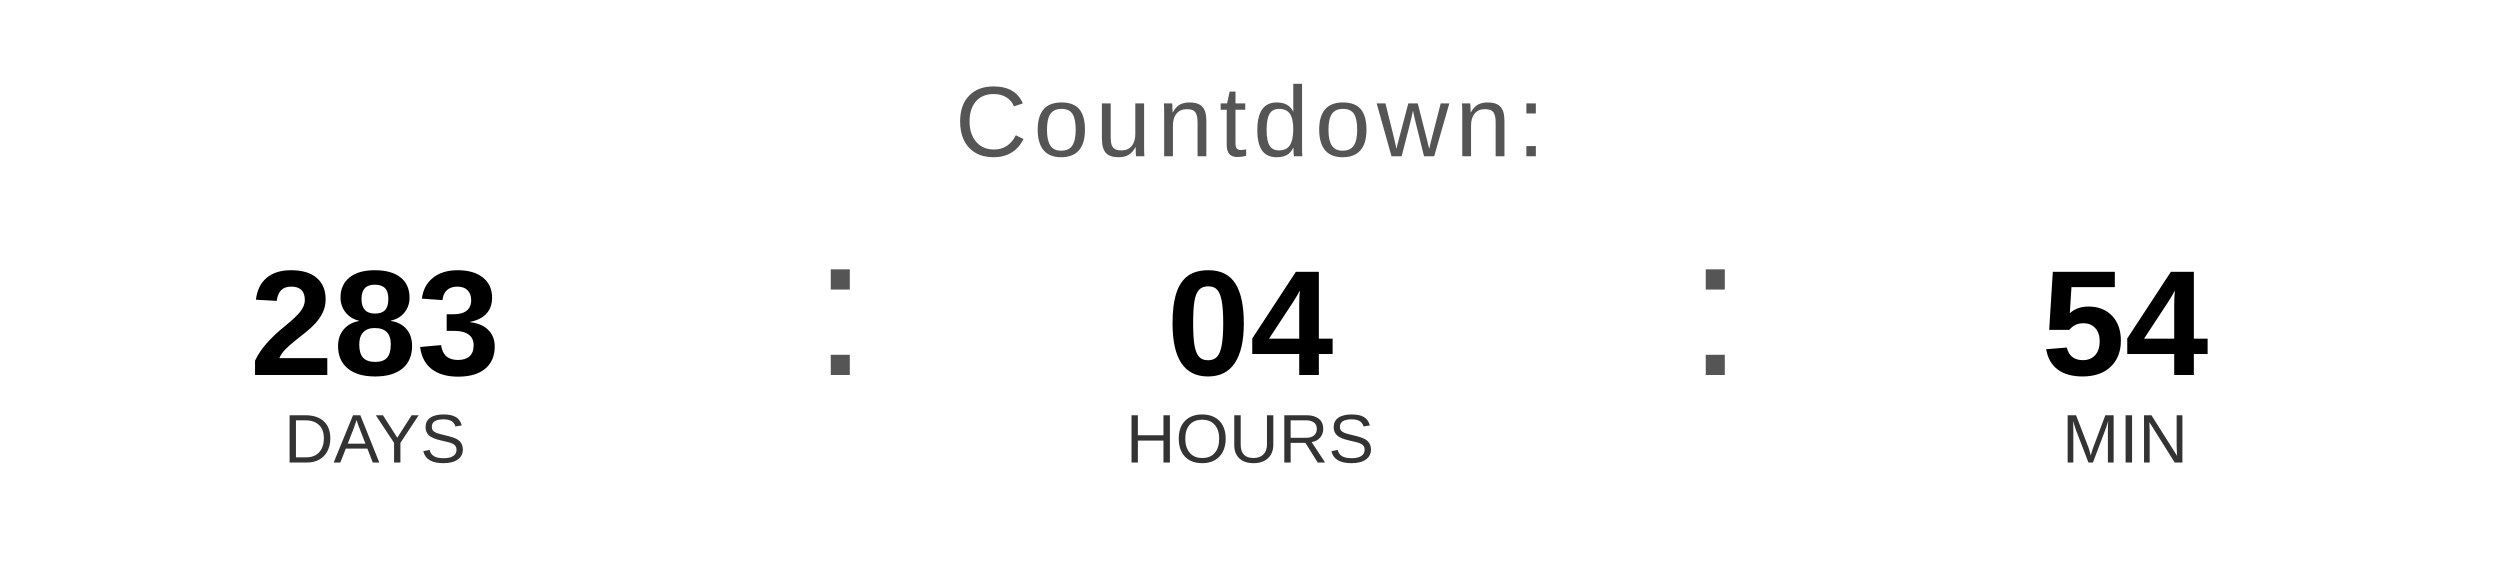
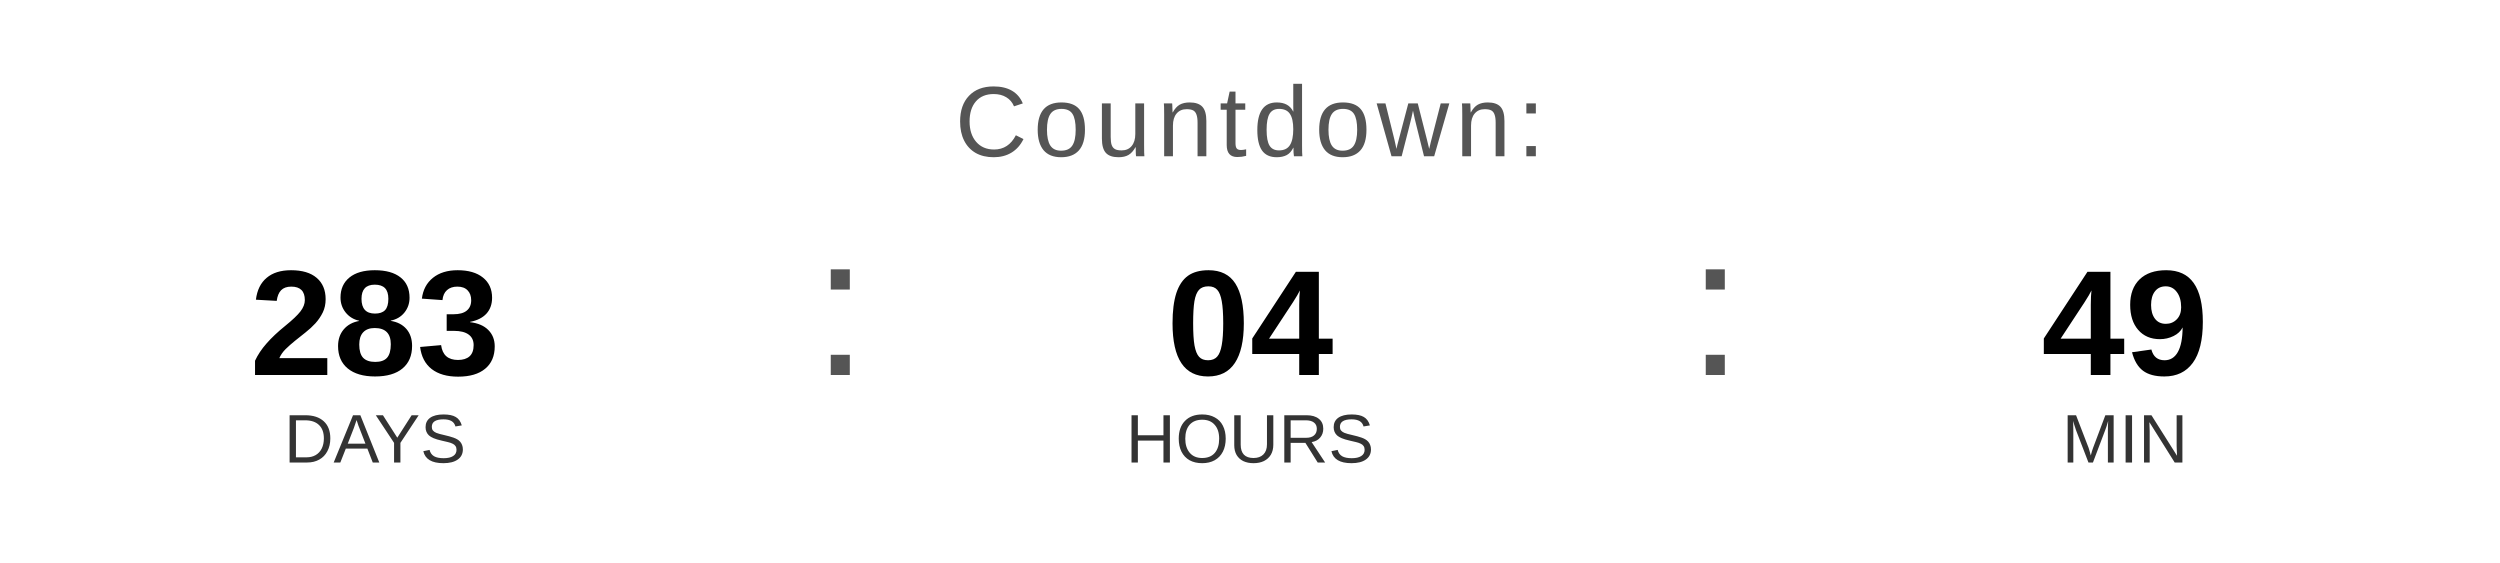
<svg xmlns="http://www.w3.org/2000/svg" width="400" height="90" viewBox="0 0 400 90">
  <text x="200" y="25" font-family="Arial, Helvetica, sans-serif" font-size="16" fill="#555555" text-anchor="middle" letter-spacing="1">
    Countdown:
  </text>
  <text x="60" y="60" font-family="Arial, Helvetica, sans-serif" font-size="24" font-weight="bold" fill="#000000" text-anchor="middle">283</text>
  <text x="60" y="74" font-family="Arial, Helvetica, sans-serif" font-size="11" fill="#333333" text-anchor="middle">DAYS</text>
  <text x="130" y="60" font-family="Arial, sans-serif" font-size="32" fill="#555555">:</text>
  <text x="200" y="60" font-family="Arial, Helvetica, sans-serif" font-size="24" font-weight="bold" fill="#000000" text-anchor="middle">04</text>
  <text x="200" y="74" font-family="Arial, Helvetica, sans-serif" font-size="11" fill="#333333" text-anchor="middle">HOURS</text>
  <text x="270" y="60" font-family="Arial, sans-serif" font-size="32" fill="#555555">:</text>
-   <text x="340" y="60" font-family="Arial, Helvetica, sans-serif" font-size="24" font-weight="bold" fill="#000000" text-anchor="middle">54</text>
+   <text x="340" y="60" font-family="Arial, Helvetica, sans-serif" font-size="24" font-weight="bold" fill="#000000" text-anchor="middle">49</text>
  <text x="340" y="74" font-family="Arial, Helvetica, sans-serif" font-size="11" fill="#333333" text-anchor="middle">MIN</text>
</svg>
